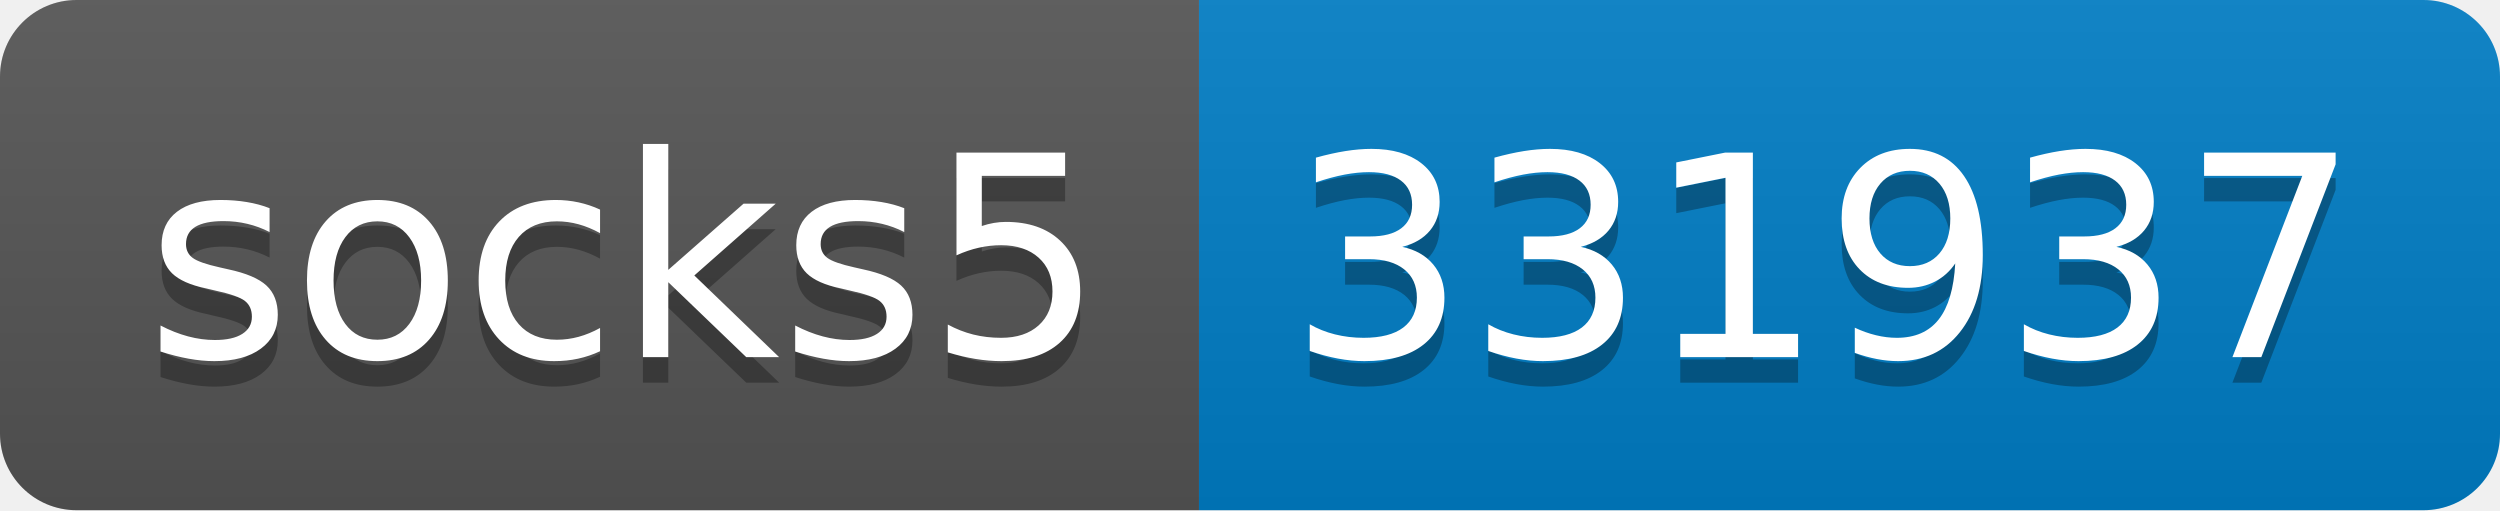
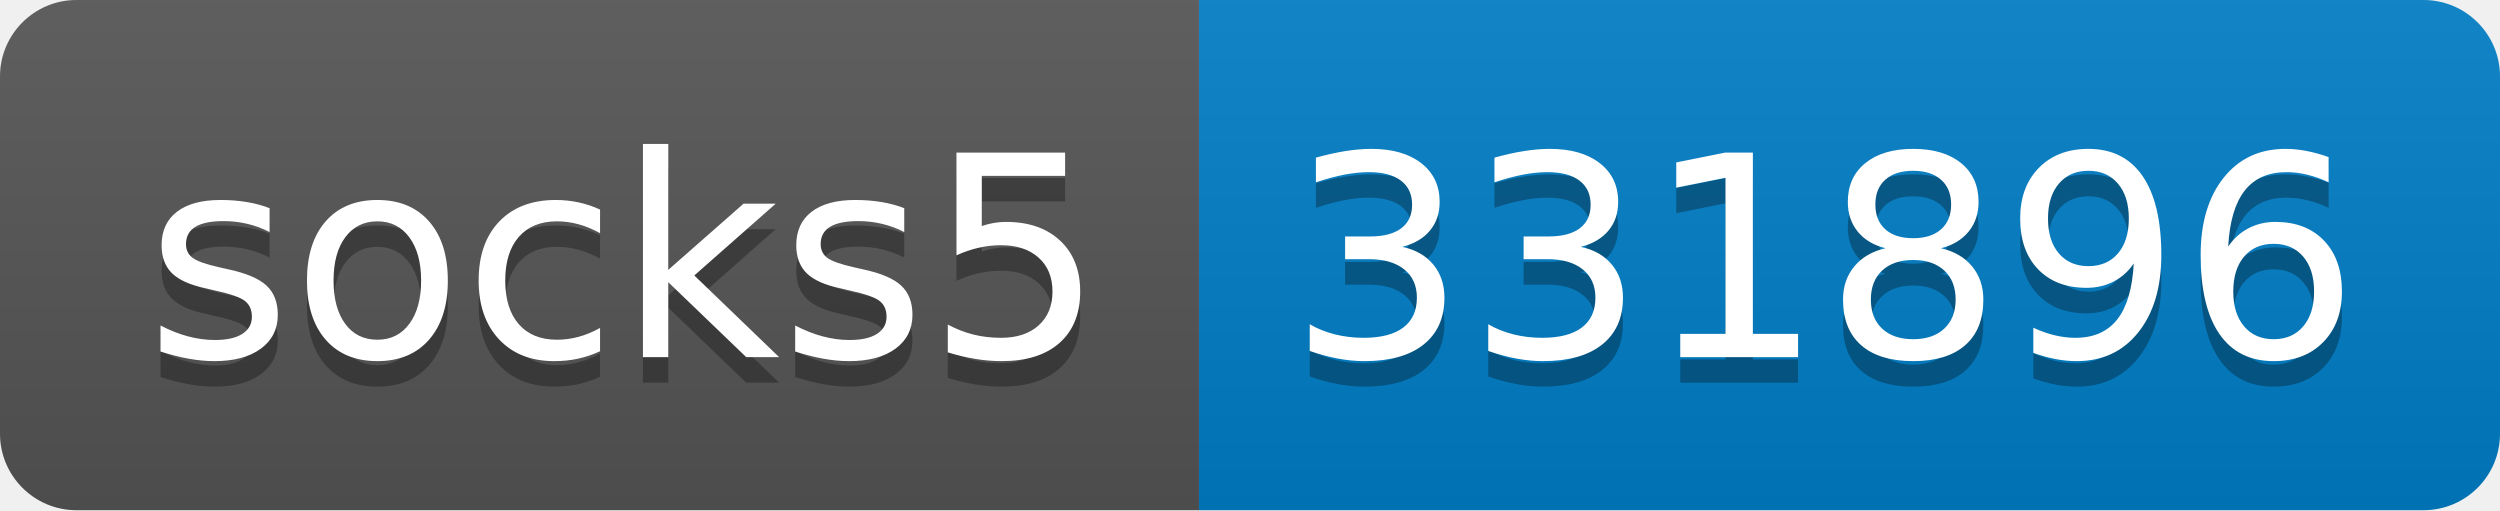
- <svg xmlns="http://www.w3.org/2000/svg" width="98" height="20" role="img" aria-label="socks5: 331937">
+ <svg xmlns="http://www.w3.org/2000/svg" width="98" height="20" role="img" aria-label="socks5: 331896">
  <linearGradient id="s" x2="0" y2="100%">
    <stop offset="0" stop-color="#bbb" stop-opacity=".1" />
    <stop offset="1" stop-opacity=".1" />
  </linearGradient>
  <clipPath id="r">
    <rect width="98" height="20" rx="3" fill="#fff" />
  </clipPath>
  <g clip-path="url(#r)">
    <rect width="47" height="20" fill="#555" />
    <rect x="47" width="51" height="20" fill="#007ec6" />
    <rect width="98" height="20" fill="url(#s)" />
  </g>
  <g fill="#fff" text-anchor="middle" font-family="Verdana,Geneva,DejaVu Sans,sans-serif" text-rendering="geometricPrecision" font-size="110">
    <text aria-hidden="true" x="245" y="150" fill="#010101" fill-opacity=".3" transform="scale(.1)" textLength="370">socks5</text>
    <text x="245" y="140" transform="scale(.1)" fill="#fff" textLength="370">socks5</text>
-     <text aria-hidden="true" x="715" y="150" fill="#010101" fill-opacity=".3" transform="scale(.1)" textLength="410">331937</text>
-     <text x="715" y="140" transform="scale(.1)" fill="#fff" textLength="410">331937</text>
+     <text aria-hidden="true" x="715" y="150" fill="#010101" fill-opacity=".3" transform="scale(.1)" textLength="410">331896</text>
+     <text x="715" y="140" transform="scale(.1)" fill="#fff" textLength="410">331896</text>
  </g>
</svg>
